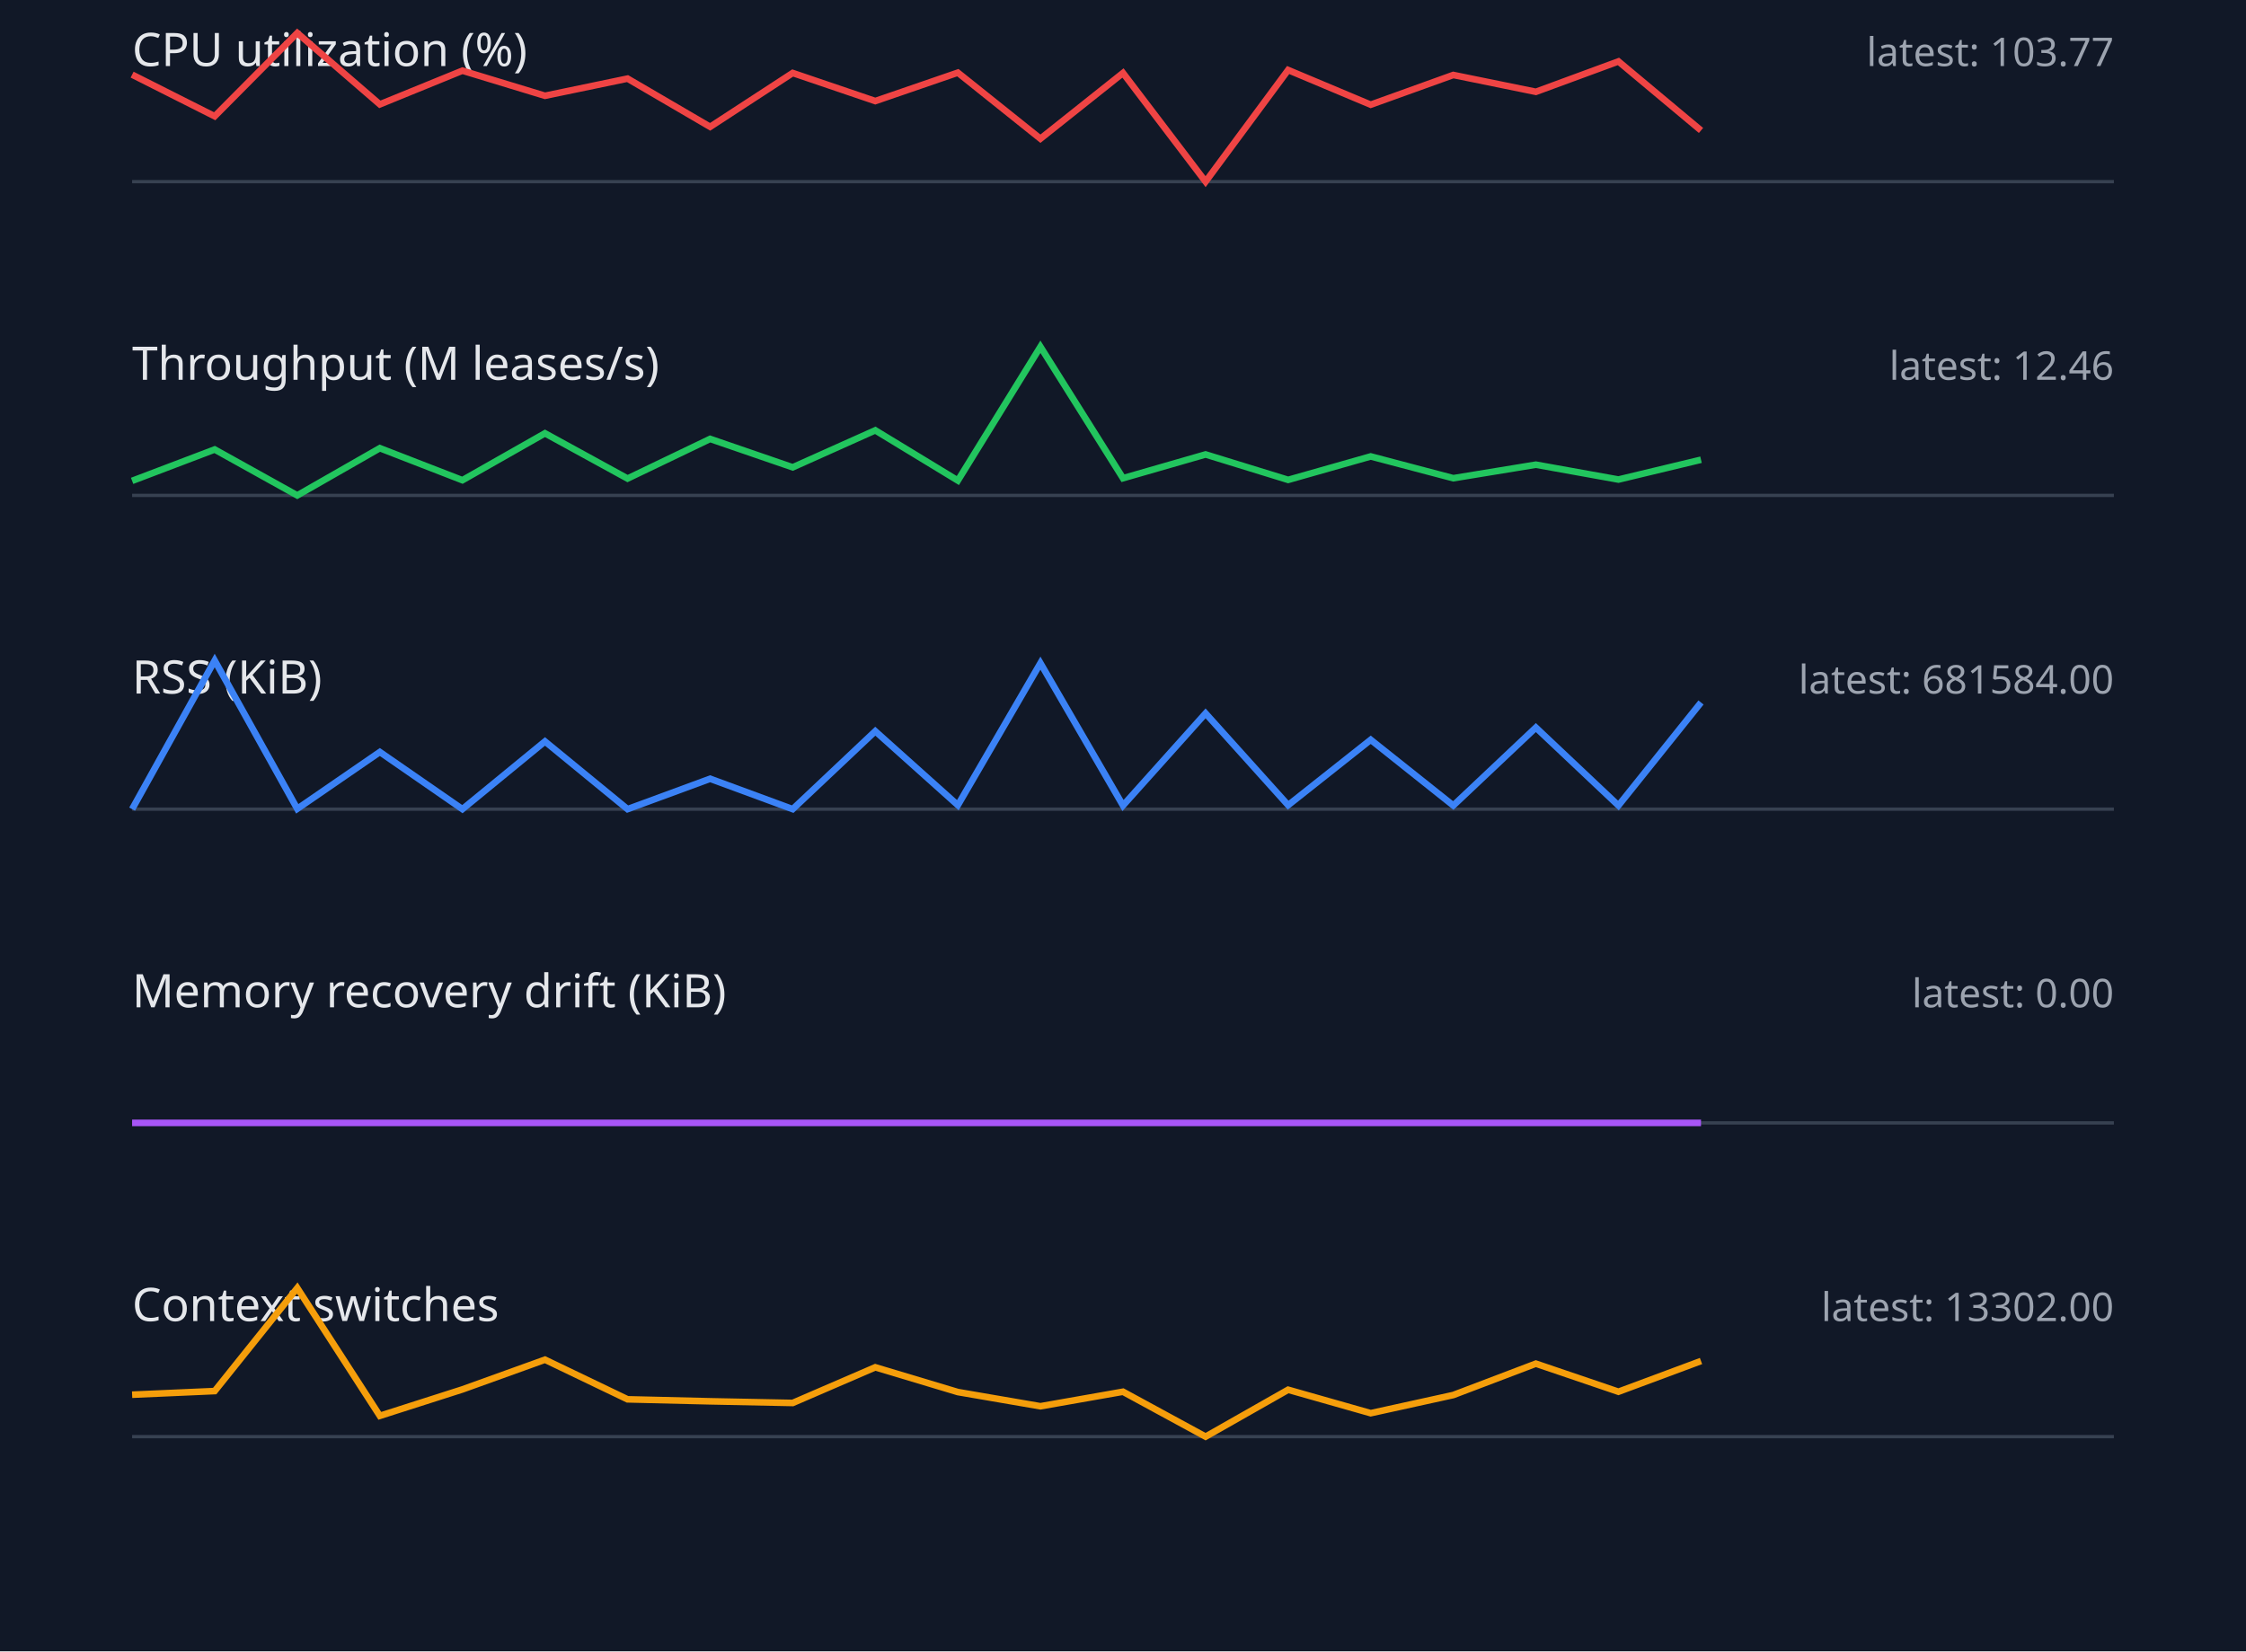
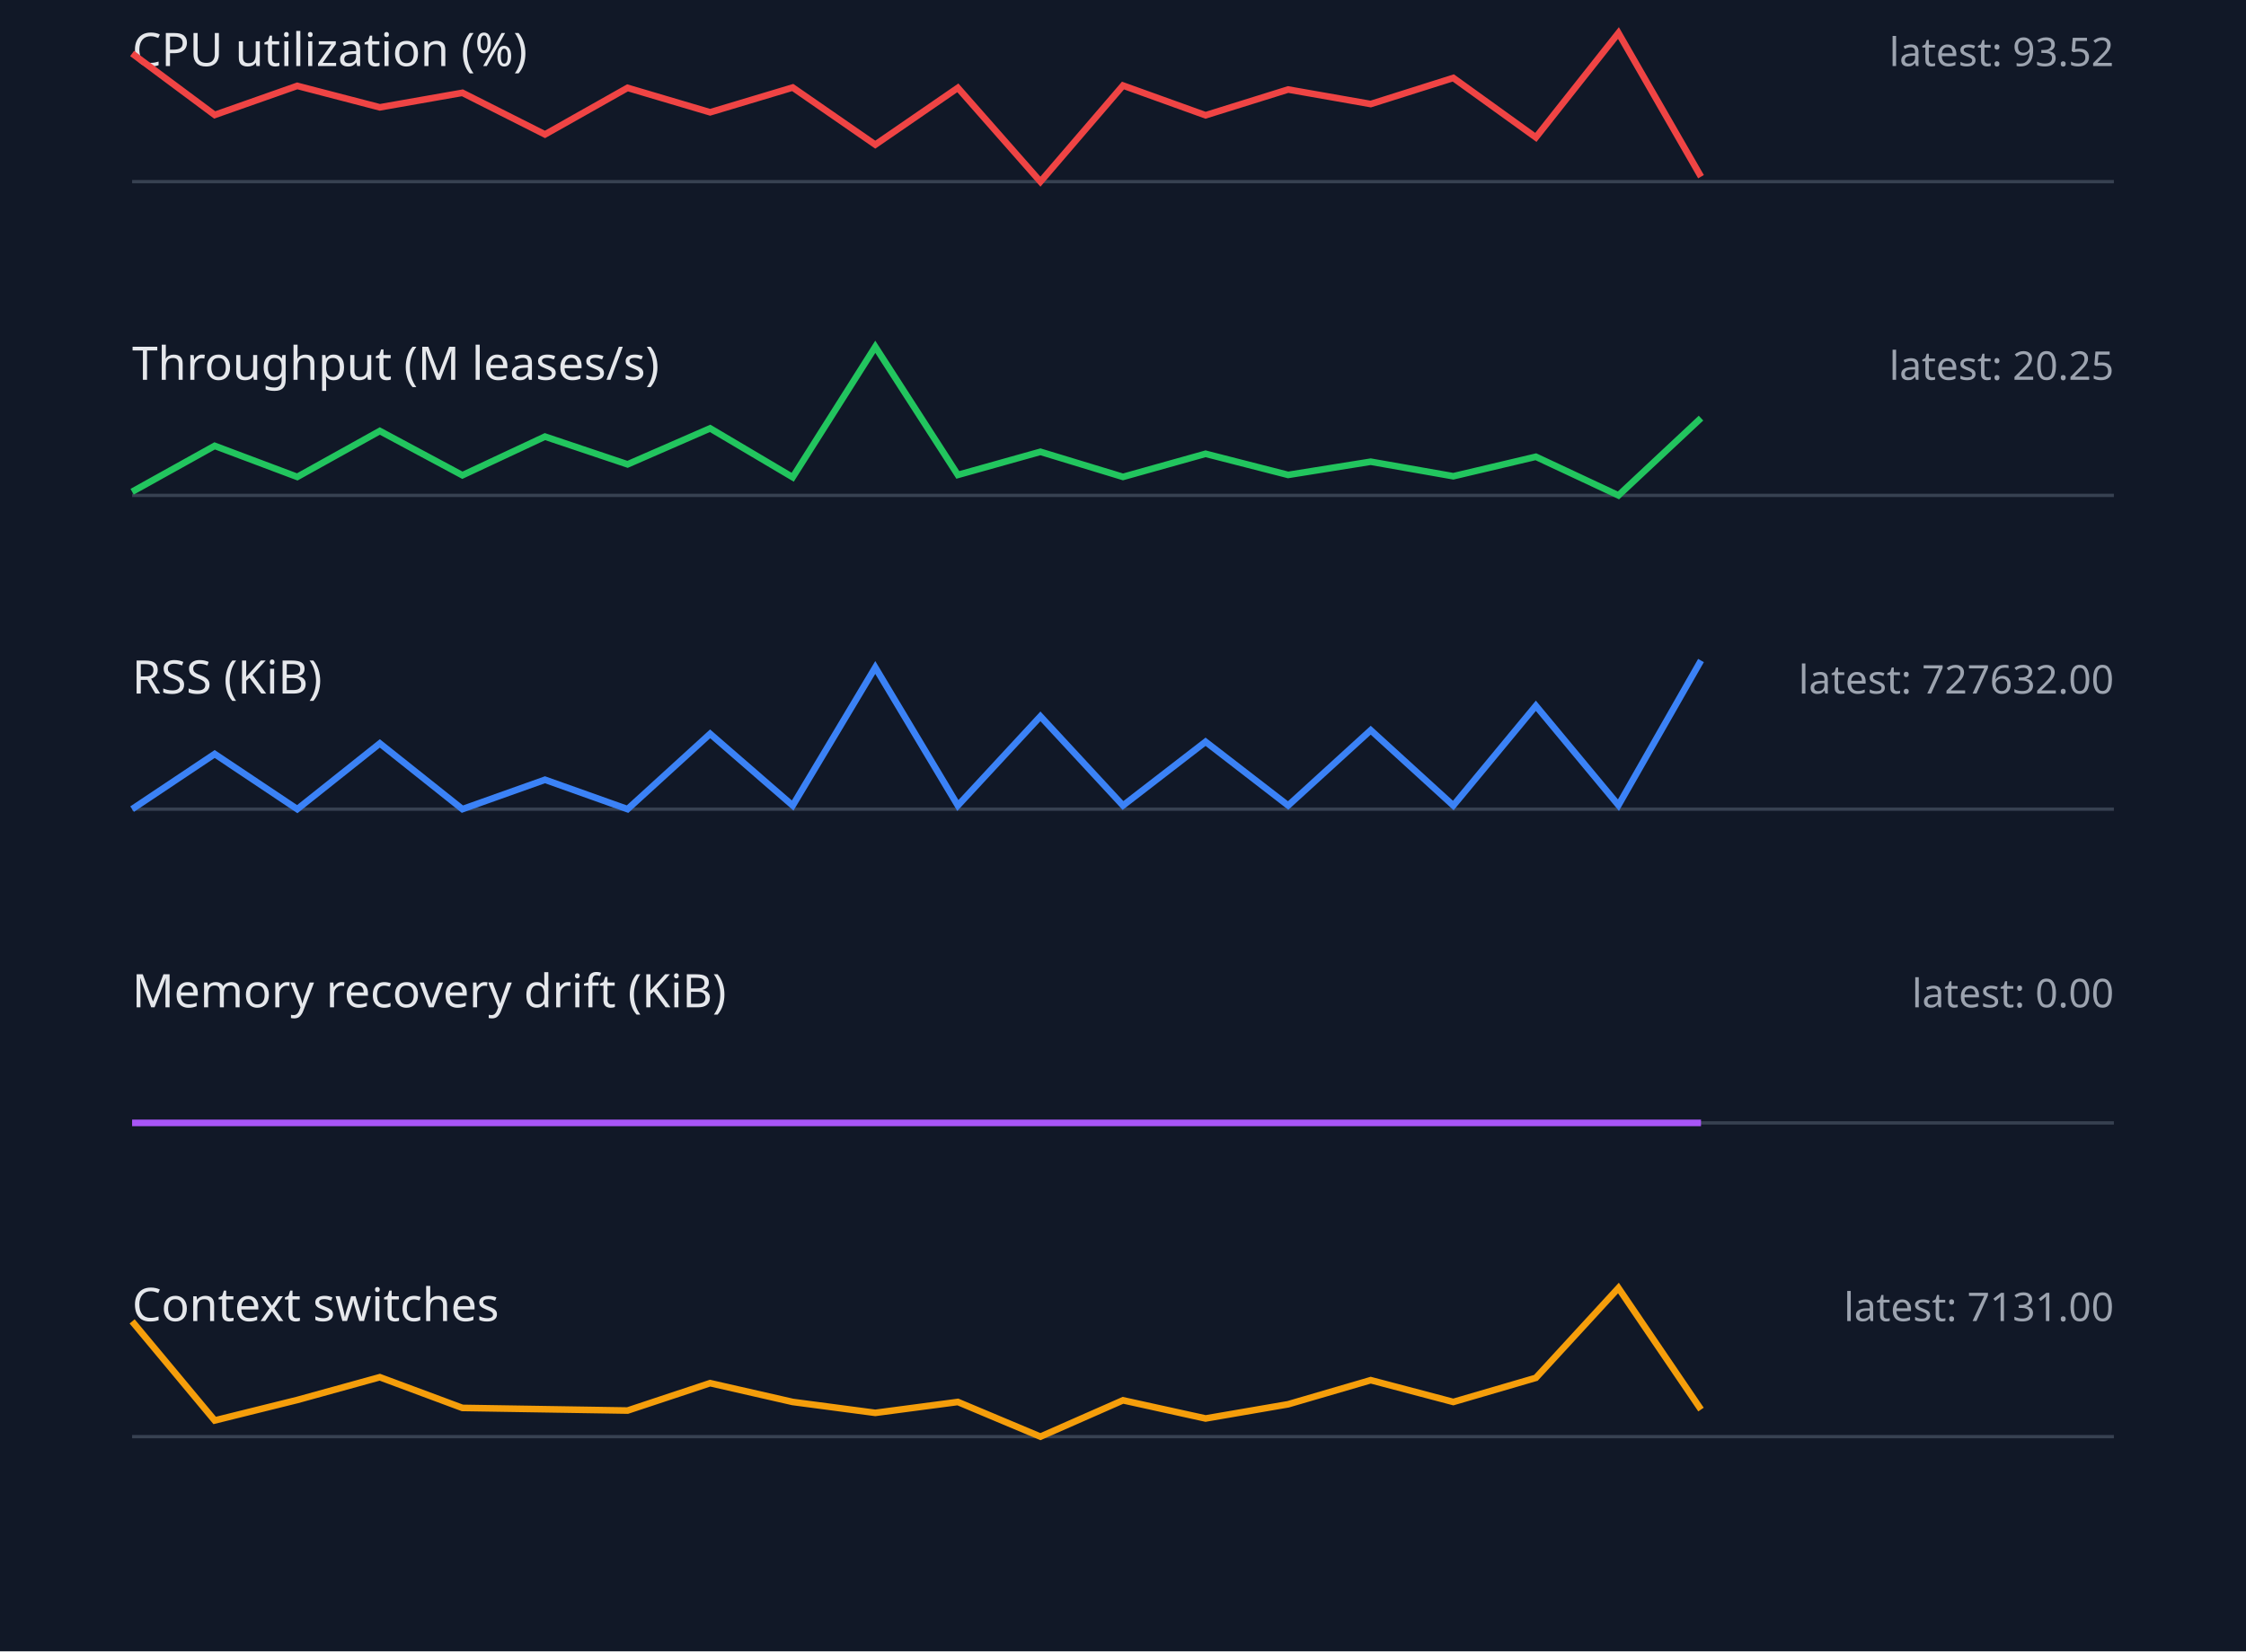
<svg xmlns="http://www.w3.org/2000/svg" width="680" height="500" viewBox="0 0 680 500">
  <style>.label{font:14px sans-serif;fill:#e5e7eb}.value{font:12px sans-serif;fill:#9ca3af}.axis{stroke:#374151}.series{fill:none;stroke-width:2}</style>
  <rect width="100%" height="100%" fill="#111827" />
  <text x="40" y="20" class="label">CPU utilization (%)</text>
-   <text x="640" y="20" text-anchor="end" class="value">latest: 103.77</text>
+   <text x="640" y="20" text-anchor="end" class="value">latest: 93.52</text>
  <line x1="40" y1="55" x2="640" y2="55" class="axis" />
-   <polyline points="40,22.6 65,35.2 90,10.0 115,31.6 140,21.4 165,29.0 190,23.8 215,38.4 240,22.1 265,30.6 290,22.0 315,42.0 340,22.1 365,55.0 390,21.2 415,31.7 440,22.7 465,27.8 490,18.6 515,39.5" stroke="#ef4444" class="series" />
+   <polyline points="40,16.2 65,34.8 90,26.0 115,32.5 140,28.1 165,40.7 190,26.6 215,34.0 240,26.5 265,43.8 290,26.6 315,55.0 340,25.9 365,34.9 390,27.1 415,31.5 440,23.6 465,41.6 490,10.0 515,53.5" stroke="#ef4444" class="series" />
  <text x="40" y="115" class="label">Throughput (M leases/s)</text>
-   <text x="640" y="115" text-anchor="end" class="value">latest: 12.46</text>
+   <text x="640" y="115" text-anchor="end" class="value">latest: 20.25</text>
  <line x1="40" y1="150" x2="640" y2="150" class="axis" />
-   <polyline points="40,145.6 65,136.1 90,150.0 115,135.7 140,145.4 165,131.2 190,144.9 215,132.9 240,141.5 265,130.3 290,145.5 315,105.0 340,144.8 365,137.6 390,145.3 415,138.2 440,144.8 465,140.7 490,145.2 515,139.2" stroke="#22c55e" class="series" />
+   <polyline points="40,148.9 65,135.0 90,144.4 115,130.5 140,143.9 165,132.2 190,140.6 215,129.7 240,144.5 265,105.0 290,143.8 315,136.8 340,144.4 365,137.4 390,143.8 415,139.8 440,144.2 465,138.3 490,150.0 515,126.6" stroke="#22c55e" class="series" />
  <text x="40" y="210" class="label">RSS (KiB)</text>
-   <text x="640" y="210" text-anchor="end" class="value">latest: 681584.00</text>
+   <text x="640" y="210" text-anchor="end" class="value">latest: 727632.00</text>
  <line x1="40" y1="245" x2="640" y2="245" class="axis" />
-   <polyline points="40,245.0 65,200.0 90,244.9 115,227.7 140,245.0 165,224.5 190,245.0 215,235.8 240,245.0 265,221.4 290,243.8 315,200.8 340,243.9 365,216.0 390,243.8 415,224.0 440,243.9 465,220.3 490,243.9 515,212.7" stroke="#3b82f6" class="series" />
+   <polyline points="40,245.0 65,228.3 90,245.0 115,225.1 140,245.0 165,236.1 190,245.0 215,222.2 240,243.9 265,202.1 290,243.9 315,216.9 340,243.9 365,224.6 390,243.9 415,221.1 440,243.9 465,213.7 490,243.8 515,200.0" stroke="#3b82f6" class="series" />
  <text x="40" y="305" class="label">Memory recovery drift (KiB)</text>
  <text x="640" y="305" text-anchor="end" class="value">latest: 0.00</text>
  <line x1="40" y1="340" x2="640" y2="340" class="axis" />
  <polyline points="40,340.0 65,340.0 90,340.0 115,340.0 140,340.0 165,340.0 190,340.0 215,340.0 240,340.0 265,340.0 290,340.0 315,340.0 340,340.0 365,340.0 390,340.0 415,340.0 440,340.0 465,340.0 490,340.0 515,340.0" stroke="#a855f7" class="series" />
  <text x="40" y="400" class="label">Context switches</text>
-   <text x="640" y="400" text-anchor="end" class="value">latest: 13302.00</text>
+   <text x="640" y="400" text-anchor="end" class="value">latest: 7131.00</text>
  <line x1="40" y1="435" x2="640" y2="435" class="axis" />
-   <polyline points="40,422.3 65,421.2 90,390.0 115,428.7 140,420.7 165,411.7 190,423.7 215,424.3 240,424.8 265,414.0 290,421.5 315,425.8 340,421.4 365,435.0 390,420.8 415,427.9 440,422.4 465,412.9 490,421.4 515,412.1" stroke="#f59e0b" class="series" />
+   <polyline points="40,400.1 65,430.1 90,423.9 115,417.0 140,426.3 165,426.7 190,427.1 215,418.8 240,424.5 265,427.8 290,424.5 315,435.0 340,424.0 365,429.5 390,425.2 415,417.9 440,424.5 465,417.2 490,390.0 515,426.8" stroke="#f59e0b" class="series" />
</svg>
